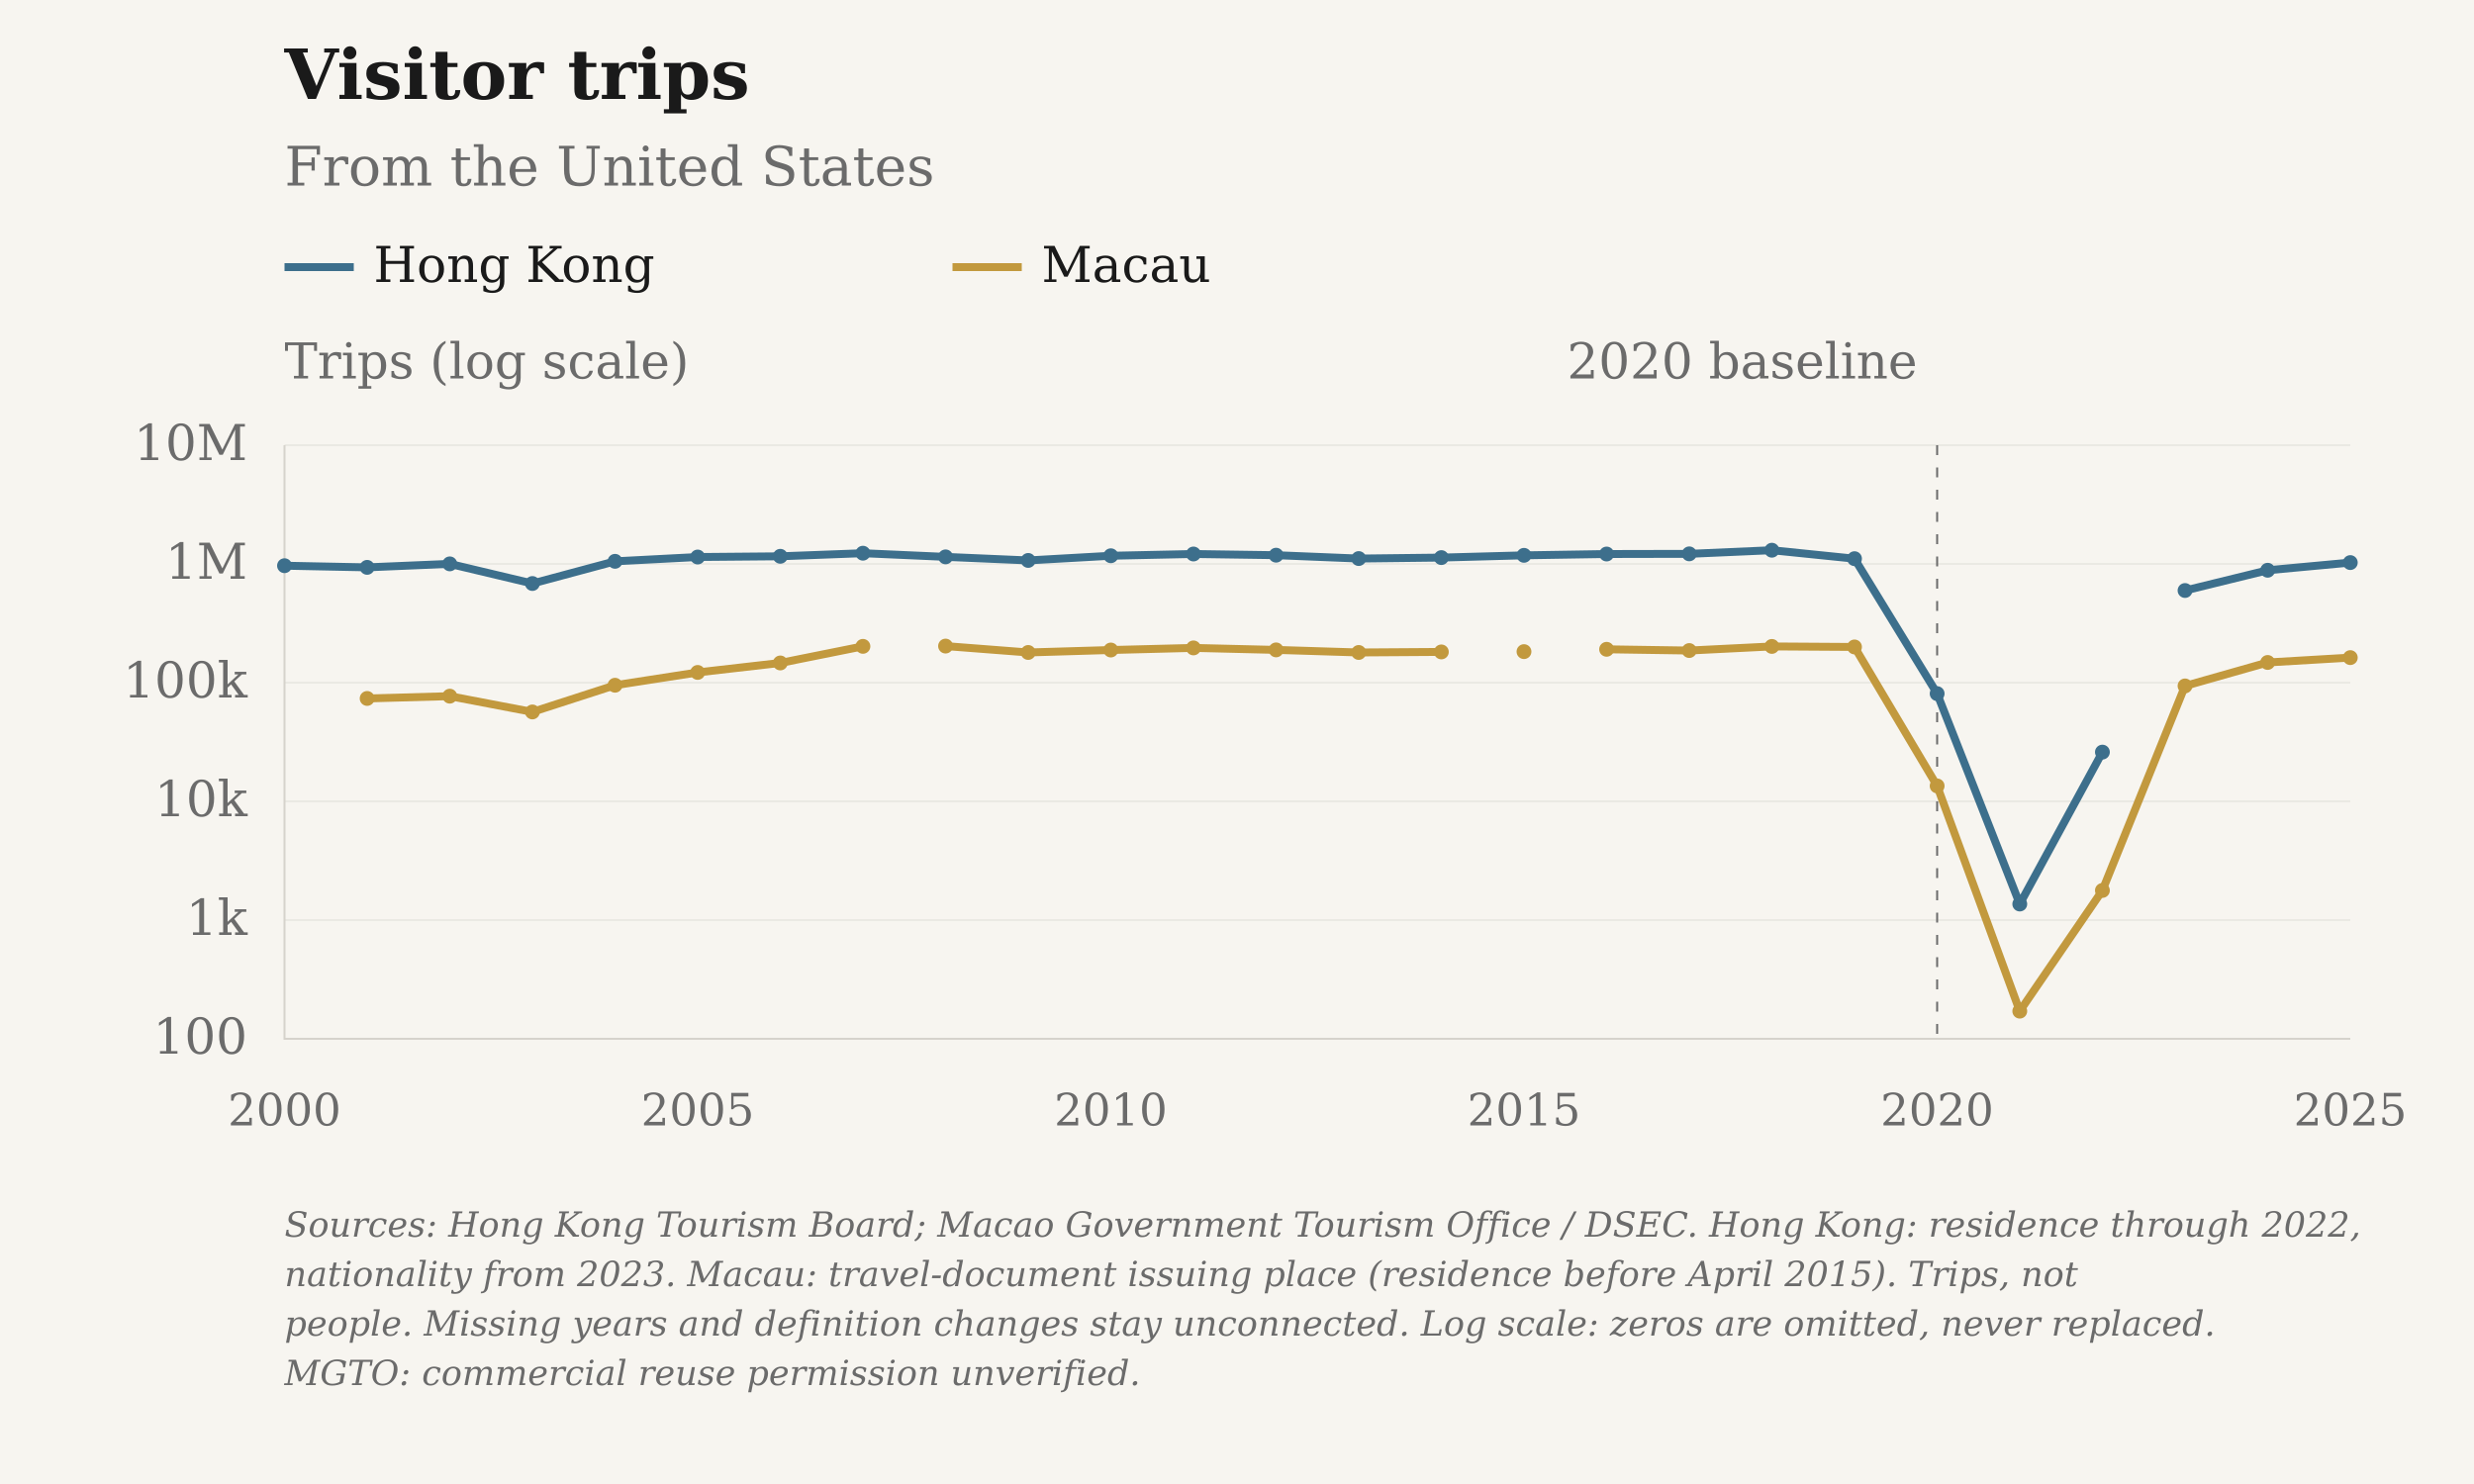
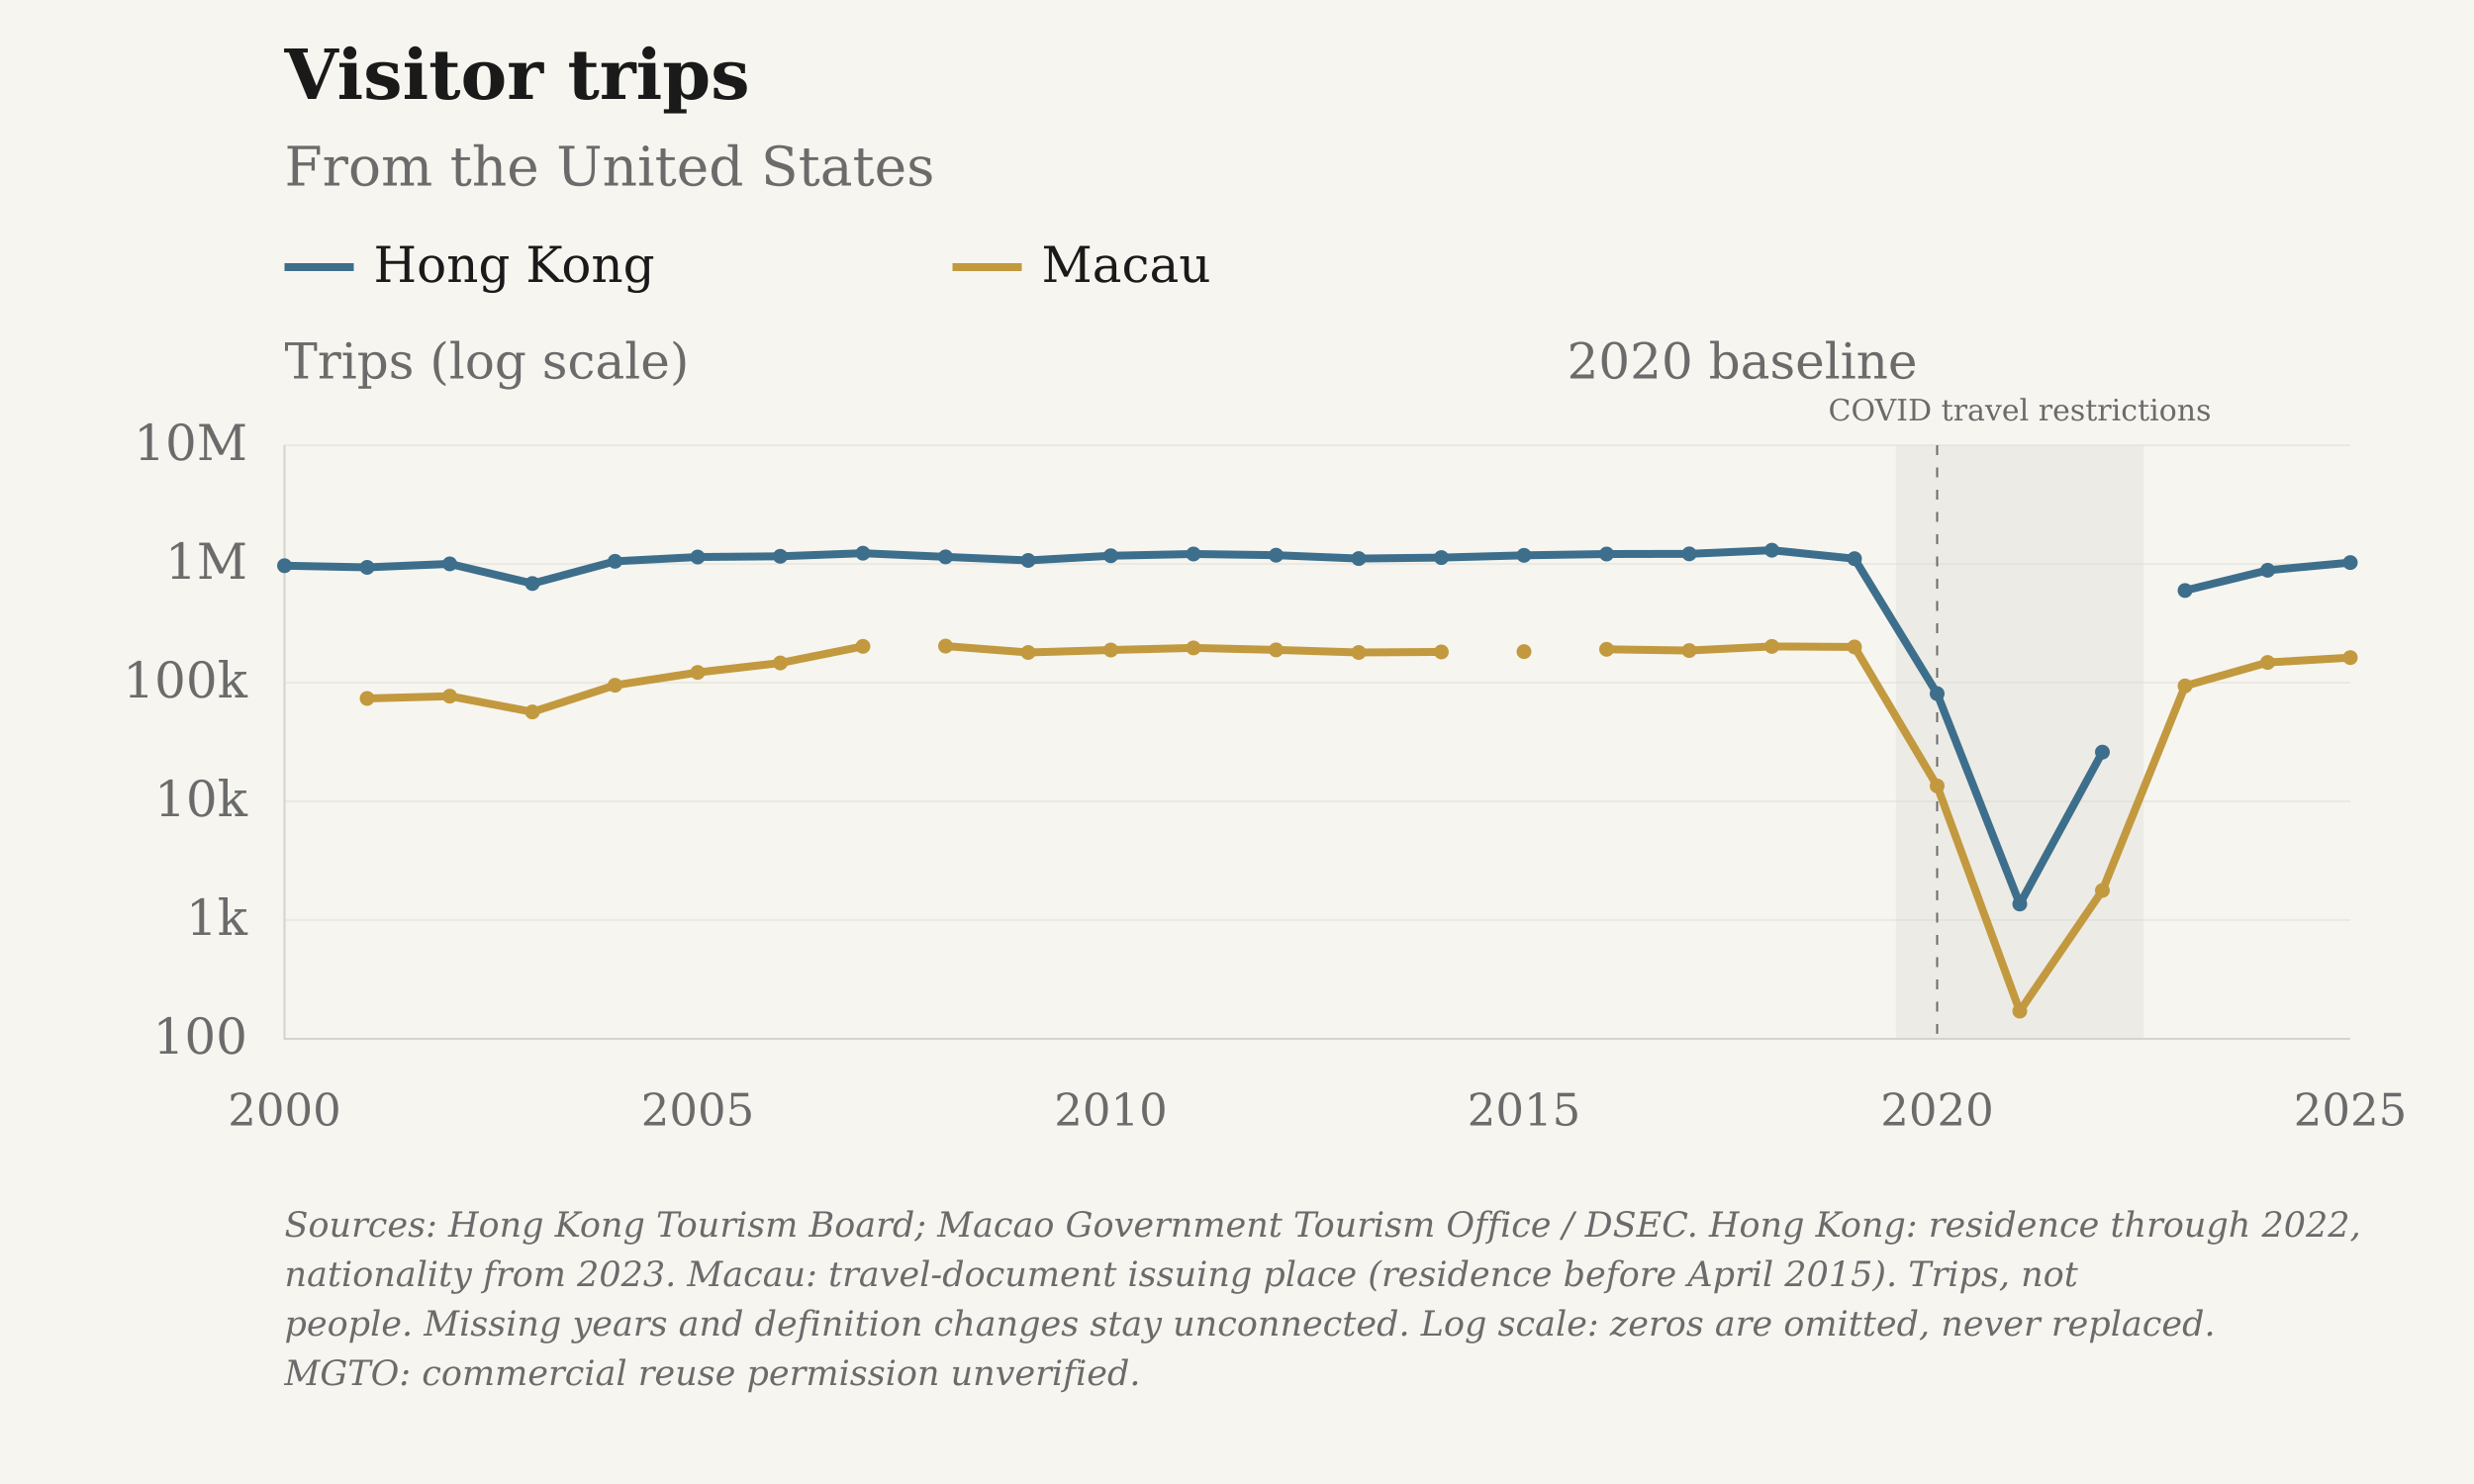
<svg xmlns="http://www.w3.org/2000/svg" viewBox="0 0 1000 600" role="img" aria-label="Visitor trips: From the United States · Hong Kong and Macau" data-geographies="HKG MAC" data-first-year="2000" data-last-year="2025">
  <rect class="chart-background" width="1000" height="600" fill="#F7F5F0" />
  <g font-family="DejaVu Serif, Georgia, 'Times New Roman', serif" font-size="20" fill="#6B6B6B">
    <text x="115" y="40" font-size="28" font-weight="bold" fill="#1A1A1A">Visitor trips</text>
    <text x="115" y="75" font-size="22">From the United States</text>
+     <rect class="covid-band" data-start-year="2020" data-end-year="2022" x="766.30" y="180" width="100.20" height="240" fill="#D6D3CC" fill-opacity=".3" pointer-events="none" />
+     <text class="covid-label" x="816.40" y="170" text-anchor="middle" font-size="12" fill="#6B6B6B">COVID travel restrictions</text>
    <path class="legend-swatch" data-geography="HKG" d="M115 108h28" stroke="#3D6F8C" stroke-width="3.2" />
    <text x="151" y="114" fill="#1A1A1A">Hong Kong</text>
    <path class="legend-swatch" data-geography="MAC" d="M385 108h28" stroke="#C2993E" stroke-width="3.2" />
    <text x="421" y="114" fill="#1A1A1A">Macau</text>
    <text class="axis-unit" x="115" y="153">Trips (log scale)</text>
    <path d="M115 420.00H950" stroke="#D6D3CC" stroke-opacity="0.6" stroke-width="0.5" />
    <text x="100" y="426.00" text-anchor="end">100</text>
    <path d="M115 372.00H950" stroke="#D6D3CC" stroke-opacity="0.6" stroke-width="0.5" />
    <text x="100" y="378.00" text-anchor="end">1k</text>
    <path d="M115 324.00H950" stroke="#D6D3CC" stroke-opacity="0.6" stroke-width="0.5" />
    <text x="100" y="330.00" text-anchor="end">10k</text>
    <path d="M115 276.00H950" stroke="#D6D3CC" stroke-opacity="0.6" stroke-width="0.5" />
    <text x="100" y="282.00" text-anchor="end">100k</text>
    <path d="M115 228.00H950" stroke="#D6D3CC" stroke-opacity="0.6" stroke-width="0.5" />
    <text x="100" y="234.00" text-anchor="end">1M</text>
    <path d="M115 180.00H950" stroke="#D6D3CC" stroke-opacity="0.6" stroke-width="0.5" />
    <text x="100" y="186.00" text-anchor="end">10M</text>
    <text x="115.00" y="455" font-size="18" text-anchor="middle">2000</text>
    <text x="282.00" y="455" font-size="18" text-anchor="middle">2005</text>
    <text x="449.00" y="455" font-size="18" text-anchor="middle">2010</text>
    <text x="616.00" y="455" font-size="18" text-anchor="middle">2015</text>
    <text x="783.00" y="455" font-size="18" text-anchor="middle">2020</text>
    <text x="950.00" y="455" font-size="18" text-anchor="middle">2025</text>
    <path d="M115 180V420H950" stroke="#D6D3CC" stroke-width="0.8" fill="none" />
    <path d="M783.00 180V420" stroke="#6B6B6B" stroke-width="0.8" stroke-dasharray="4 5" />
    <text x="775.00" y="153" text-anchor="end">2020 baseline</text>
    <path class="data-line" data-geography="HKG" data-series-id="hktb:USA:HKG:visitors" d="M115.00,228.72 L148.40,229.39 L181.80,227.98 L215.20,235.92 L248.60,226.95 L282.00,225.21 L315.40,224.92 L348.80,223.67 L382.20,225.15 L415.60,226.59 L449.00,224.70 L482.40,223.99 L515.80,224.47 L549.20,225.83 L582.60,225.44 L616.00,224.53 L649.40,224.00 L682.80,223.93 L716.20,222.46 L749.60,225.88 L783.00,280.44 L816.40,365.51 L849.80,304.09 M883.20,238.75 L916.60,230.56 L950.00,227.46" fill="none" stroke="#3D6F8C" stroke-width="3.2" stroke-linejoin="round" />
    <circle data-geography="HKG" data-series-id="hktb:USA:HKG:visitors" data-year="2000" data-value="966008" data-period="2000" data-status="observed" cx="115.00" cy="228.72" r="3" fill="#3D6F8C" />
    <circle data-geography="HKG" data-series-id="hktb:USA:HKG:visitors" data-year="2001" data-value="935717" data-period="2001" data-status="observed" cx="148.40" cy="229.39" r="3" fill="#3D6F8C" />
    <circle data-geography="HKG" data-series-id="hktb:USA:HKG:visitors" data-year="2002" data-value="1000844" data-period="2002" data-status="observed" cx="181.80" cy="227.98" r="3" fill="#3D6F8C" />
    <circle data-geography="HKG" data-series-id="hktb:USA:HKG:visitors" data-year="2003" data-value="683791" data-period="2003" data-status="observed" cx="215.20" cy="235.92" r="3" fill="#3D6F8C" />
    <circle data-geography="HKG" data-series-id="hktb:USA:HKG:visitors" data-year="2004" data-value="1051696" data-period="2004" data-status="observed" cx="248.60" cy="226.95" r="3" fill="#3D6F8C" />
    <circle data-geography="HKG" data-series-id="hktb:USA:HKG:visitors" data-year="2005" data-value="1143089" data-period="2005" data-status="observed" cx="282.00" cy="225.21" r="3" fill="#3D6F8C" />
    <circle data-geography="HKG" data-series-id="hktb:USA:HKG:visitors" data-year="2006" data-value="1159025" data-period="2006" data-status="observed" cx="315.40" cy="224.92" r="3" fill="#3D6F8C" />
    <circle data-geography="HKG" data-series-id="hktb:USA:HKG:visitors" data-year="2007" data-value="1230927" data-period="2007" data-status="observed" cx="348.80" cy="223.67" r="3" fill="#3D6F8C" />
    <circle data-geography="HKG" data-series-id="hktb:USA:HKG:visitors" data-year="2008" data-value="1146364" data-period="2008" data-status="observed" cx="382.20" cy="225.15" r="3" fill="#3D6F8C" />
    <circle data-geography="HKG" data-series-id="hktb:USA:HKG:visitors" data-year="2009" data-value="1070073" data-period="2009" data-status="observed" cx="415.60" cy="226.59" r="3" fill="#3D6F8C" />
    <circle data-geography="HKG" data-series-id="hktb:USA:HKG:visitors" data-year="2010" data-value="1171419" data-period="2010" data-status="observed" cx="449.00" cy="224.70" r="3" fill="#3D6F8C" />
    <circle data-geography="HKG" data-series-id="hktb:USA:HKG:visitors" data-year="2011" data-value="1212336" data-period="2011" data-status="observed" cx="482.40" cy="223.99" r="3" fill="#3D6F8C" />
    <circle data-geography="HKG" data-series-id="hktb:USA:HKG:visitors" data-year="2012" data-value="1184757" data-period="2012" data-status="observed" cx="515.80" cy="224.47" r="3" fill="#3D6F8C" />
    <circle data-geography="HKG" data-series-id="hktb:USA:HKG:visitors" data-year="2013" data-value="1109841" data-period="2013" data-status="observed" cx="549.20" cy="225.83" r="3" fill="#3D6F8C" />
    <circle data-geography="HKG" data-series-id="hktb:USA:HKG:visitors" data-year="2014" data-value="1130566" data-period="2014" data-status="observed" cx="582.60" cy="225.44" r="3" fill="#3D6F8C" />
    <circle data-geography="HKG" data-series-id="hktb:USA:HKG:visitors" data-year="2015" data-value="1181024" data-period="2015" data-status="observed" cx="616.00" cy="224.53" r="3" fill="#3D6F8C" />
    <circle data-geography="HKG" data-series-id="hktb:USA:HKG:visitors" data-year="2016" data-value="1211539" data-period="2016" data-status="observed" cx="649.40" cy="224.00" r="3" fill="#3D6F8C" />
    <circle data-geography="HKG" data-series-id="hktb:USA:HKG:visitors" data-year="2017" data-value="1215629" data-period="2017" data-status="observed" cx="682.80" cy="223.93" r="3" fill="#3D6F8C" />
    <circle data-geography="HKG" data-series-id="hktb:USA:HKG:visitors" data-year="2018" data-value="1304232" data-period="2018" data-status="observed" cx="716.20" cy="222.46" r="3" fill="#3D6F8C" />
    <circle data-geography="HKG" data-series-id="hktb:USA:HKG:visitors" data-year="2019" data-value="1107165" data-period="2019" data-status="observed" cx="749.60" cy="225.88" r="3" fill="#3D6F8C" />
    <circle data-geography="HKG" data-series-id="hktb:USA:HKG:visitors" data-year="2020" data-value="80825" data-period="2020" data-status="observed" cx="783.00" cy="280.44" r="3" fill="#3D6F8C" />
    <circle data-geography="HKG" data-series-id="hktb:USA:HKG:visitors" data-year="2021" data-value="1365" data-period="2021" data-status="observed" cx="816.40" cy="365.51" r="3" fill="#3D6F8C" />
    <circle data-geography="HKG" data-series-id="hktb:USA:HKG:visitors" data-year="2022" data-value="25987" data-period="2022" data-status="observed" cx="849.80" cy="304.09" r="3" fill="#3D6F8C" />
    <circle data-geography="HKG" data-series-id="hktb:USA:HKG:visitors" data-year="2023" data-value="596958" data-period="2023" data-status="observed" cx="883.20" cy="238.75" r="3" fill="#3D6F8C" />
    <circle data-geography="HKG" data-series-id="hktb:USA:HKG:visitors" data-year="2024" data-value="884262" data-period="2024" data-status="observed" cx="916.60" cy="230.56" r="3" fill="#3D6F8C" />
    <circle data-geography="HKG" data-series-id="hktb:USA:HKG:visitors" data-year="2025" data-value="1026030" data-period="2025" data-status="observed" cx="950.00" cy="227.46" r="3" fill="#3D6F8C" />
    <path class="data-line" data-geography="MAC" data-series-id="macau_tourism:USA:MAC:visitors" d="M148.40,282.39 L181.80,281.47 L215.20,287.85 L248.60,277.05 L282.00,271.87 L315.40,268.04 L348.80,261.33 M382.20,261.22 L415.60,263.80 L449.00,262.81 L482.40,261.96 L515.80,262.76 L549.20,263.80 L582.60,263.58 M616.00,263.46 M649.40,262.52 L682.80,263.02 L716.20,261.36 L749.60,261.57 L783.00,317.76 L816.40,408.82 L849.80,360.02 L883.20,277.33 L916.60,267.84 L950.00,265.88" fill="none" stroke="#C2993E" stroke-width="3.2" stroke-linejoin="round" />
    <circle data-geography="MAC" data-series-id="macau_tourism:USA:MAC:visitors" data-year="2001" data-value="73607" data-period="2001" data-status="observed" cx="148.40" cy="282.39" r="3" fill="#C2993E" />
    <circle data-geography="MAC" data-series-id="macau_tourism:USA:MAC:visitors" data-year="2002" data-value="76904" data-period="2002" data-status="observed" cx="181.80" cy="281.47" r="3" fill="#C2993E" />
    <circle data-geography="MAC" data-series-id="macau_tourism:USA:MAC:visitors" data-year="2003" data-value="56642" data-period="2003" data-status="observed" cx="215.20" cy="287.85" r="3" fill="#C2993E" />
    <circle data-geography="MAC" data-series-id="macau_tourism:USA:MAC:visitors" data-year="2004" data-value="95090" data-period="2004" data-status="observed" cx="248.60" cy="277.05" r="3" fill="#C2993E" />
    <circle data-geography="MAC" data-series-id="macau_tourism:USA:MAC:visitors" data-year="2005" data-value="121889" data-period="2005" data-status="observed" cx="282.00" cy="271.87" r="3" fill="#C2993E" />
    <circle data-geography="MAC" data-series-id="macau_tourism:USA:MAC:visitors" data-year="2006" data-value="146468" data-period="2006" data-status="observed" cx="315.40" cy="268.04" r="3" fill="#C2993E" />
    <circle data-geography="MAC" data-series-id="macau_tourism:USA:MAC:visitors" data-year="2007" data-value="202137" data-period="2007" data-status="observed" cx="348.80" cy="261.33" r="3" fill="#C2993E" />
    <circle data-geography="MAC" data-series-id="macau_tourism:USA:MAC:visitors" data-year="2008" data-value="203198" data-period="2008" data-status="observed" cx="382.20" cy="261.22" r="3" fill="#C2993E" />
    <circle data-geography="MAC" data-series-id="macau_tourism:USA:MAC:visitors" data-year="2009" data-value="179500" data-period="2009" data-status="observed" cx="415.60" cy="263.80" r="3" fill="#C2993E" />
    <circle data-geography="MAC" data-series-id="macau_tourism:USA:MAC:visitors" data-year="2010" data-value="188254" data-period="2010" data-status="observed" cx="449.00" cy="262.81" r="3" fill="#C2993E" />
    <circle data-geography="MAC" data-series-id="macau_tourism:USA:MAC:visitors" data-year="2011" data-value="196065" data-period="2011" data-status="observed" cx="482.40" cy="261.96" r="3" fill="#C2993E" />
    <circle data-geography="MAC" data-series-id="macau_tourism:USA:MAC:visitors" data-year="2012" data-value="188730" data-period="2012" data-status="observed" cx="515.80" cy="262.76" r="3" fill="#C2993E" />
    <circle data-geography="MAC" data-series-id="macau_tourism:USA:MAC:visitors" data-year="2013" data-value="179527" data-period="2013" data-status="observed" cx="549.20" cy="263.80" r="3" fill="#C2993E" />
    <circle data-geography="MAC" data-series-id="macau_tourism:USA:MAC:visitors" data-year="2014" data-value="181457" data-period="2014" data-status="observed" cx="582.60" cy="263.58" r="3" fill="#C2993E" />
    <circle data-geography="MAC" data-series-id="macau_tourism:USA:MAC:visitors" data-year="2015" data-value="182532" data-period="2015" data-status="observed" cx="616.00" cy="263.46" r="3" fill="#C2993E" />
    <circle data-geography="MAC" data-series-id="macau_tourism:USA:MAC:visitors" data-year="2016" data-value="190885" data-period="2016" data-status="observed" cx="649.40" cy="262.52" r="3" fill="#C2993E" />
    <circle data-geography="MAC" data-series-id="macau_tourism:USA:MAC:visitors" data-year="2017" data-value="186378" data-period="2017" data-status="observed" cx="682.80" cy="263.02" r="3" fill="#C2993E" />
    <circle data-geography="MAC" data-series-id="macau_tourism:USA:MAC:visitors" data-year="2018" data-value="201810" data-period="2018" data-status="observed" cx="716.20" cy="261.36" r="3" fill="#C2993E" />
    <circle data-geography="MAC" data-series-id="macau_tourism:USA:MAC:visitors" data-year="2019" data-value="199800" data-period="2019" data-status="observed" cx="749.60" cy="261.57" r="3" fill="#C2993E" />
    <circle data-geography="MAC" data-series-id="macau_tourism:USA:MAC:visitors" data-year="2020" data-value="13489" data-period="2020" data-status="observed" cx="783.00" cy="317.76" r="3" fill="#C2993E" />
    <circle data-geography="MAC" data-series-id="macau_tourism:USA:MAC:visitors" data-year="2021" data-value="171" data-period="2021" data-status="observed" cx="816.40" cy="408.82" r="3" fill="#C2993E" />
    <circle data-geography="MAC" data-series-id="macau_tourism:USA:MAC:visitors" data-year="2022" data-value="1777" data-period="2022" data-status="observed" cx="849.80" cy="360.02" r="3" fill="#C2993E" />
    <circle data-geography="MAC" data-series-id="macau_tourism:USA:MAC:visitors" data-year="2023" data-value="93814" data-period="2023" data-status="observed" cx="883.20" cy="277.33" r="3" fill="#C2993E" />
    <circle data-geography="MAC" data-series-id="macau_tourism:USA:MAC:visitors" data-year="2024" data-value="147941" data-period="2024" data-status="observed" cx="916.60" cy="267.84" r="3" fill="#C2993E" />
    <circle data-geography="MAC" data-series-id="macau_tourism:USA:MAC:visitors" data-year="2025" data-value="162460" data-period="2025" data-status="observed" cx="950.00" cy="265.88" r="3" fill="#C2993E" />
    <text class="figure-source" x="115" y="500" font-size="14" font-style="italic">Sources: Hong Kong Tourism Board; Macao Government Tourism Office / DSEC. Hong Kong: residence through 2022,</text>
    <text class="figure-source" x="115" y="520" font-size="14" font-style="italic">nationality from 2023. Macau: travel-document issuing place (residence before April 2015). Trips, not</text>
    <text class="figure-source" x="115" y="540" font-size="14" font-style="italic">people. Missing years and definition changes stay unconnected. Log scale: zeros are omitted, never replaced.</text>
    <text class="figure-source" x="115" y="560" font-size="14" font-style="italic">MGTO: commercial reuse permission unverified.</text>
  </g>
</svg>
